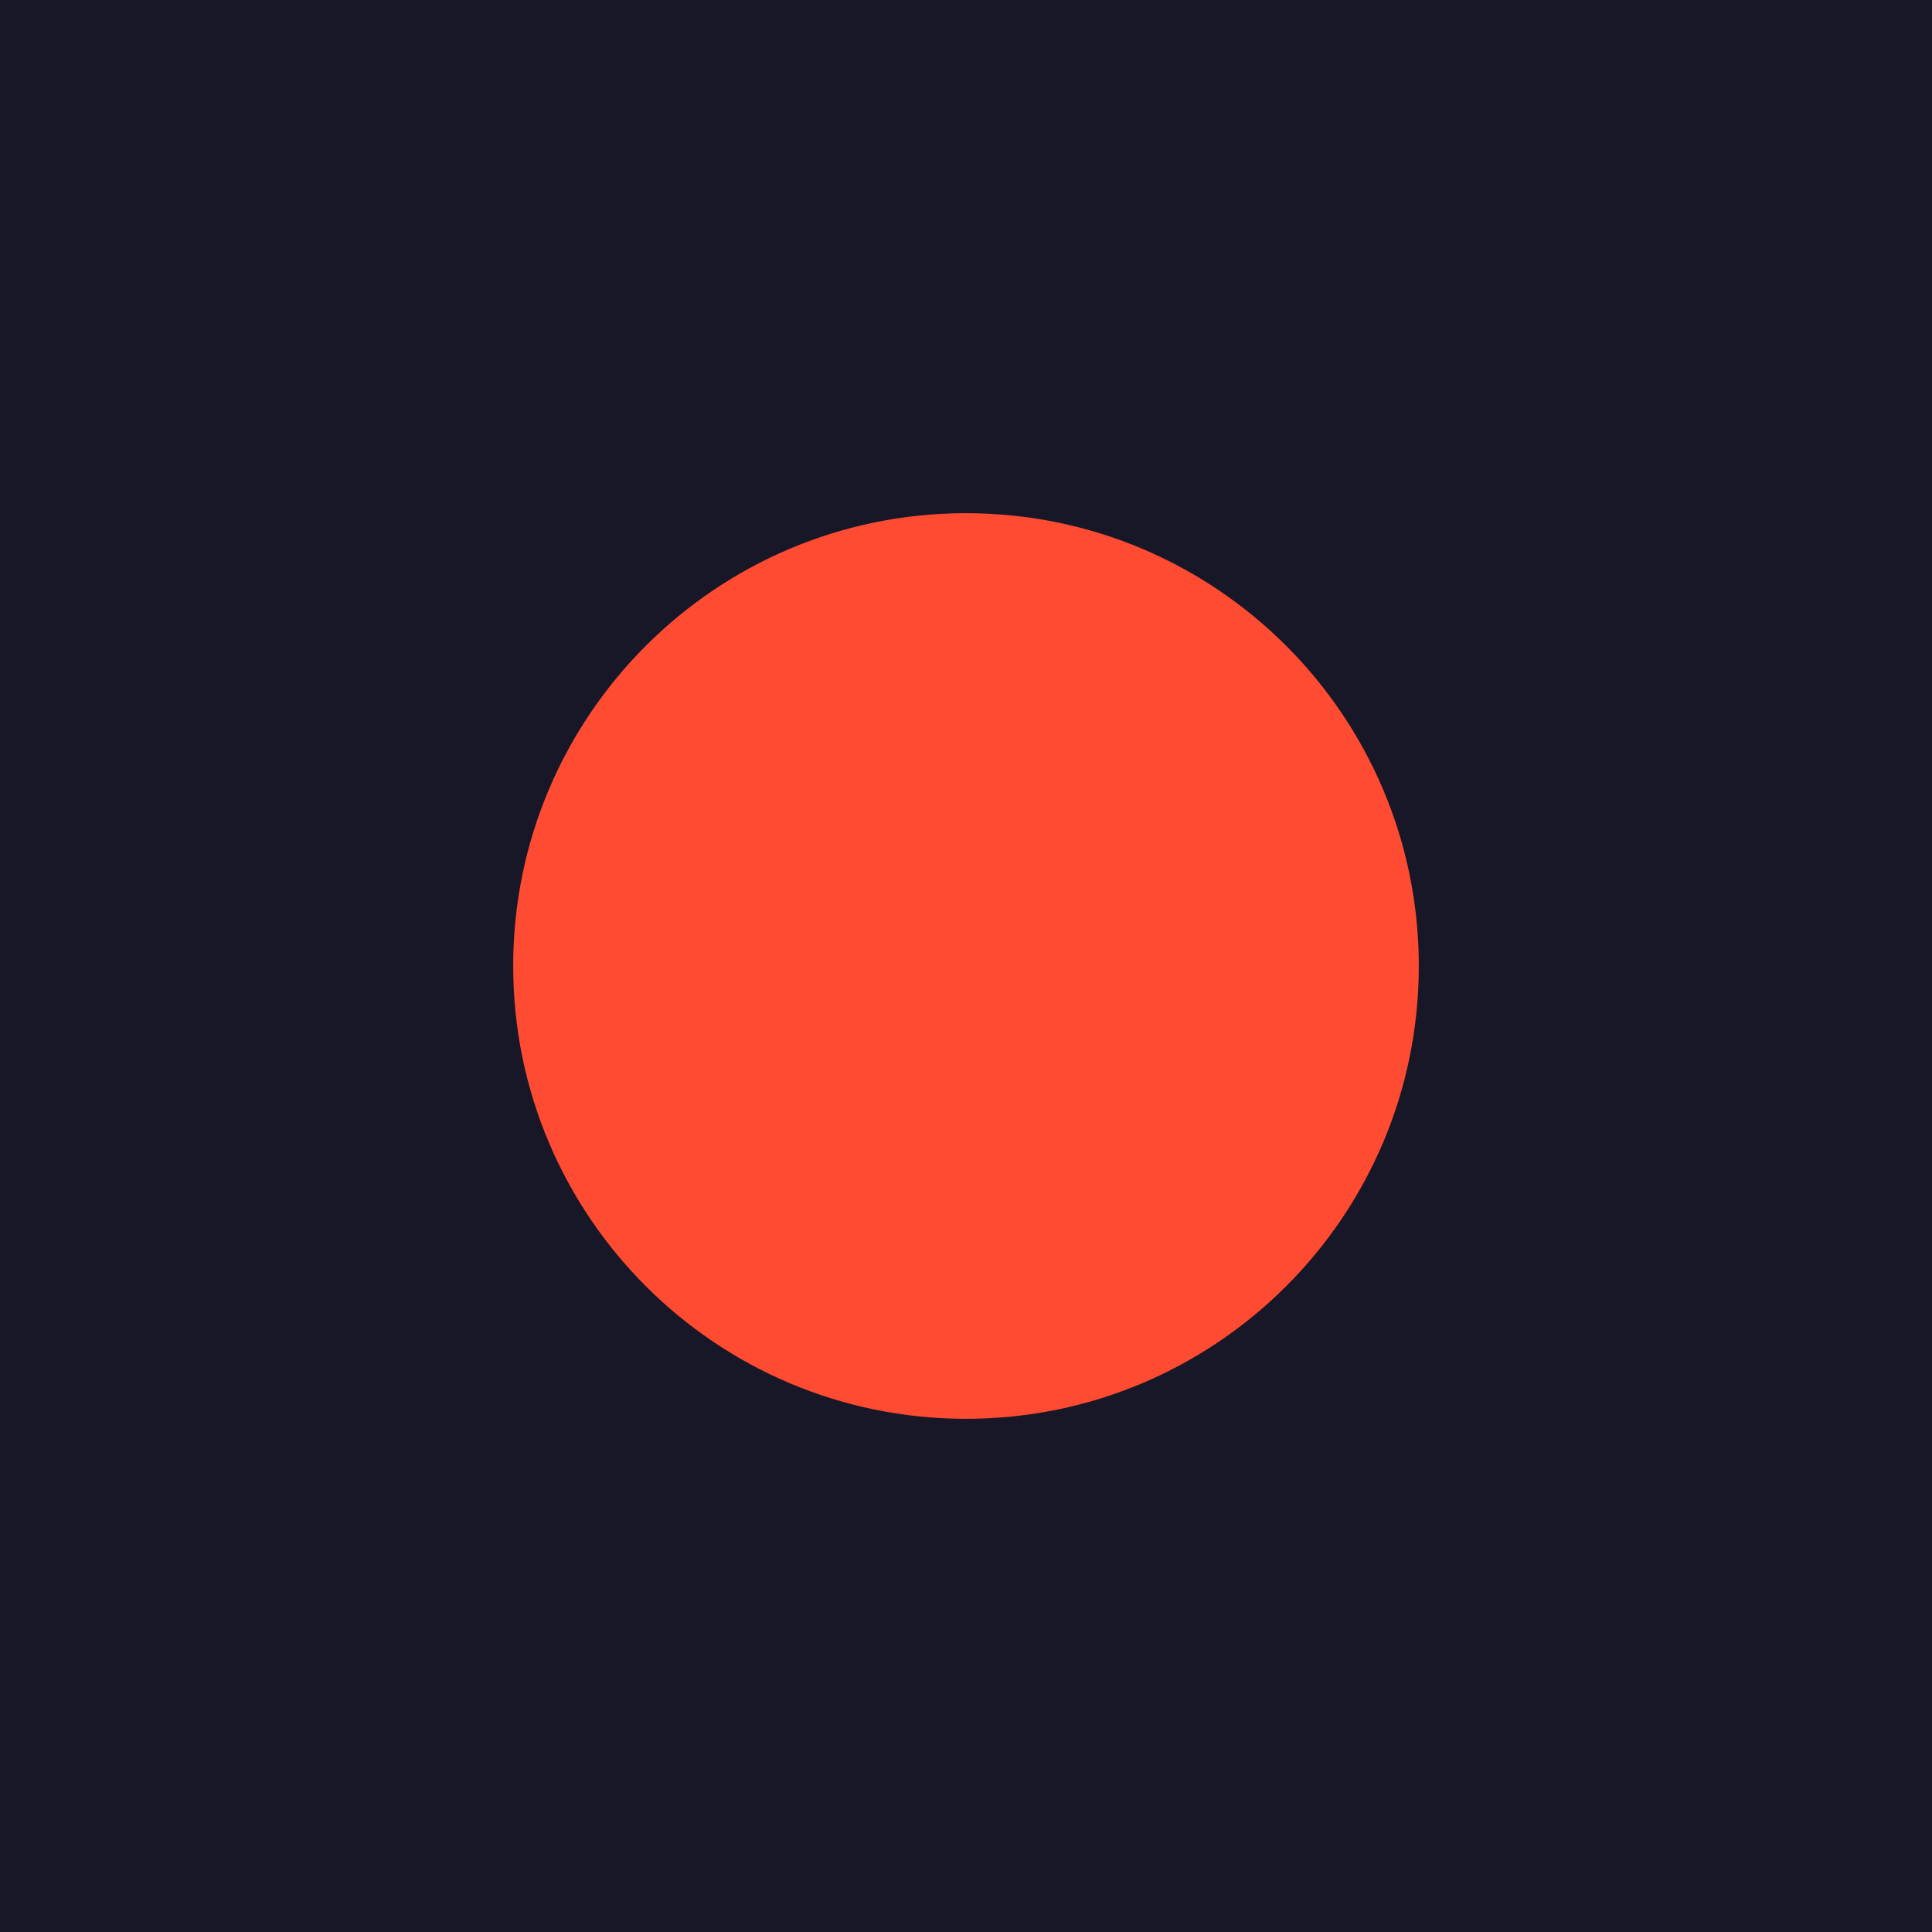
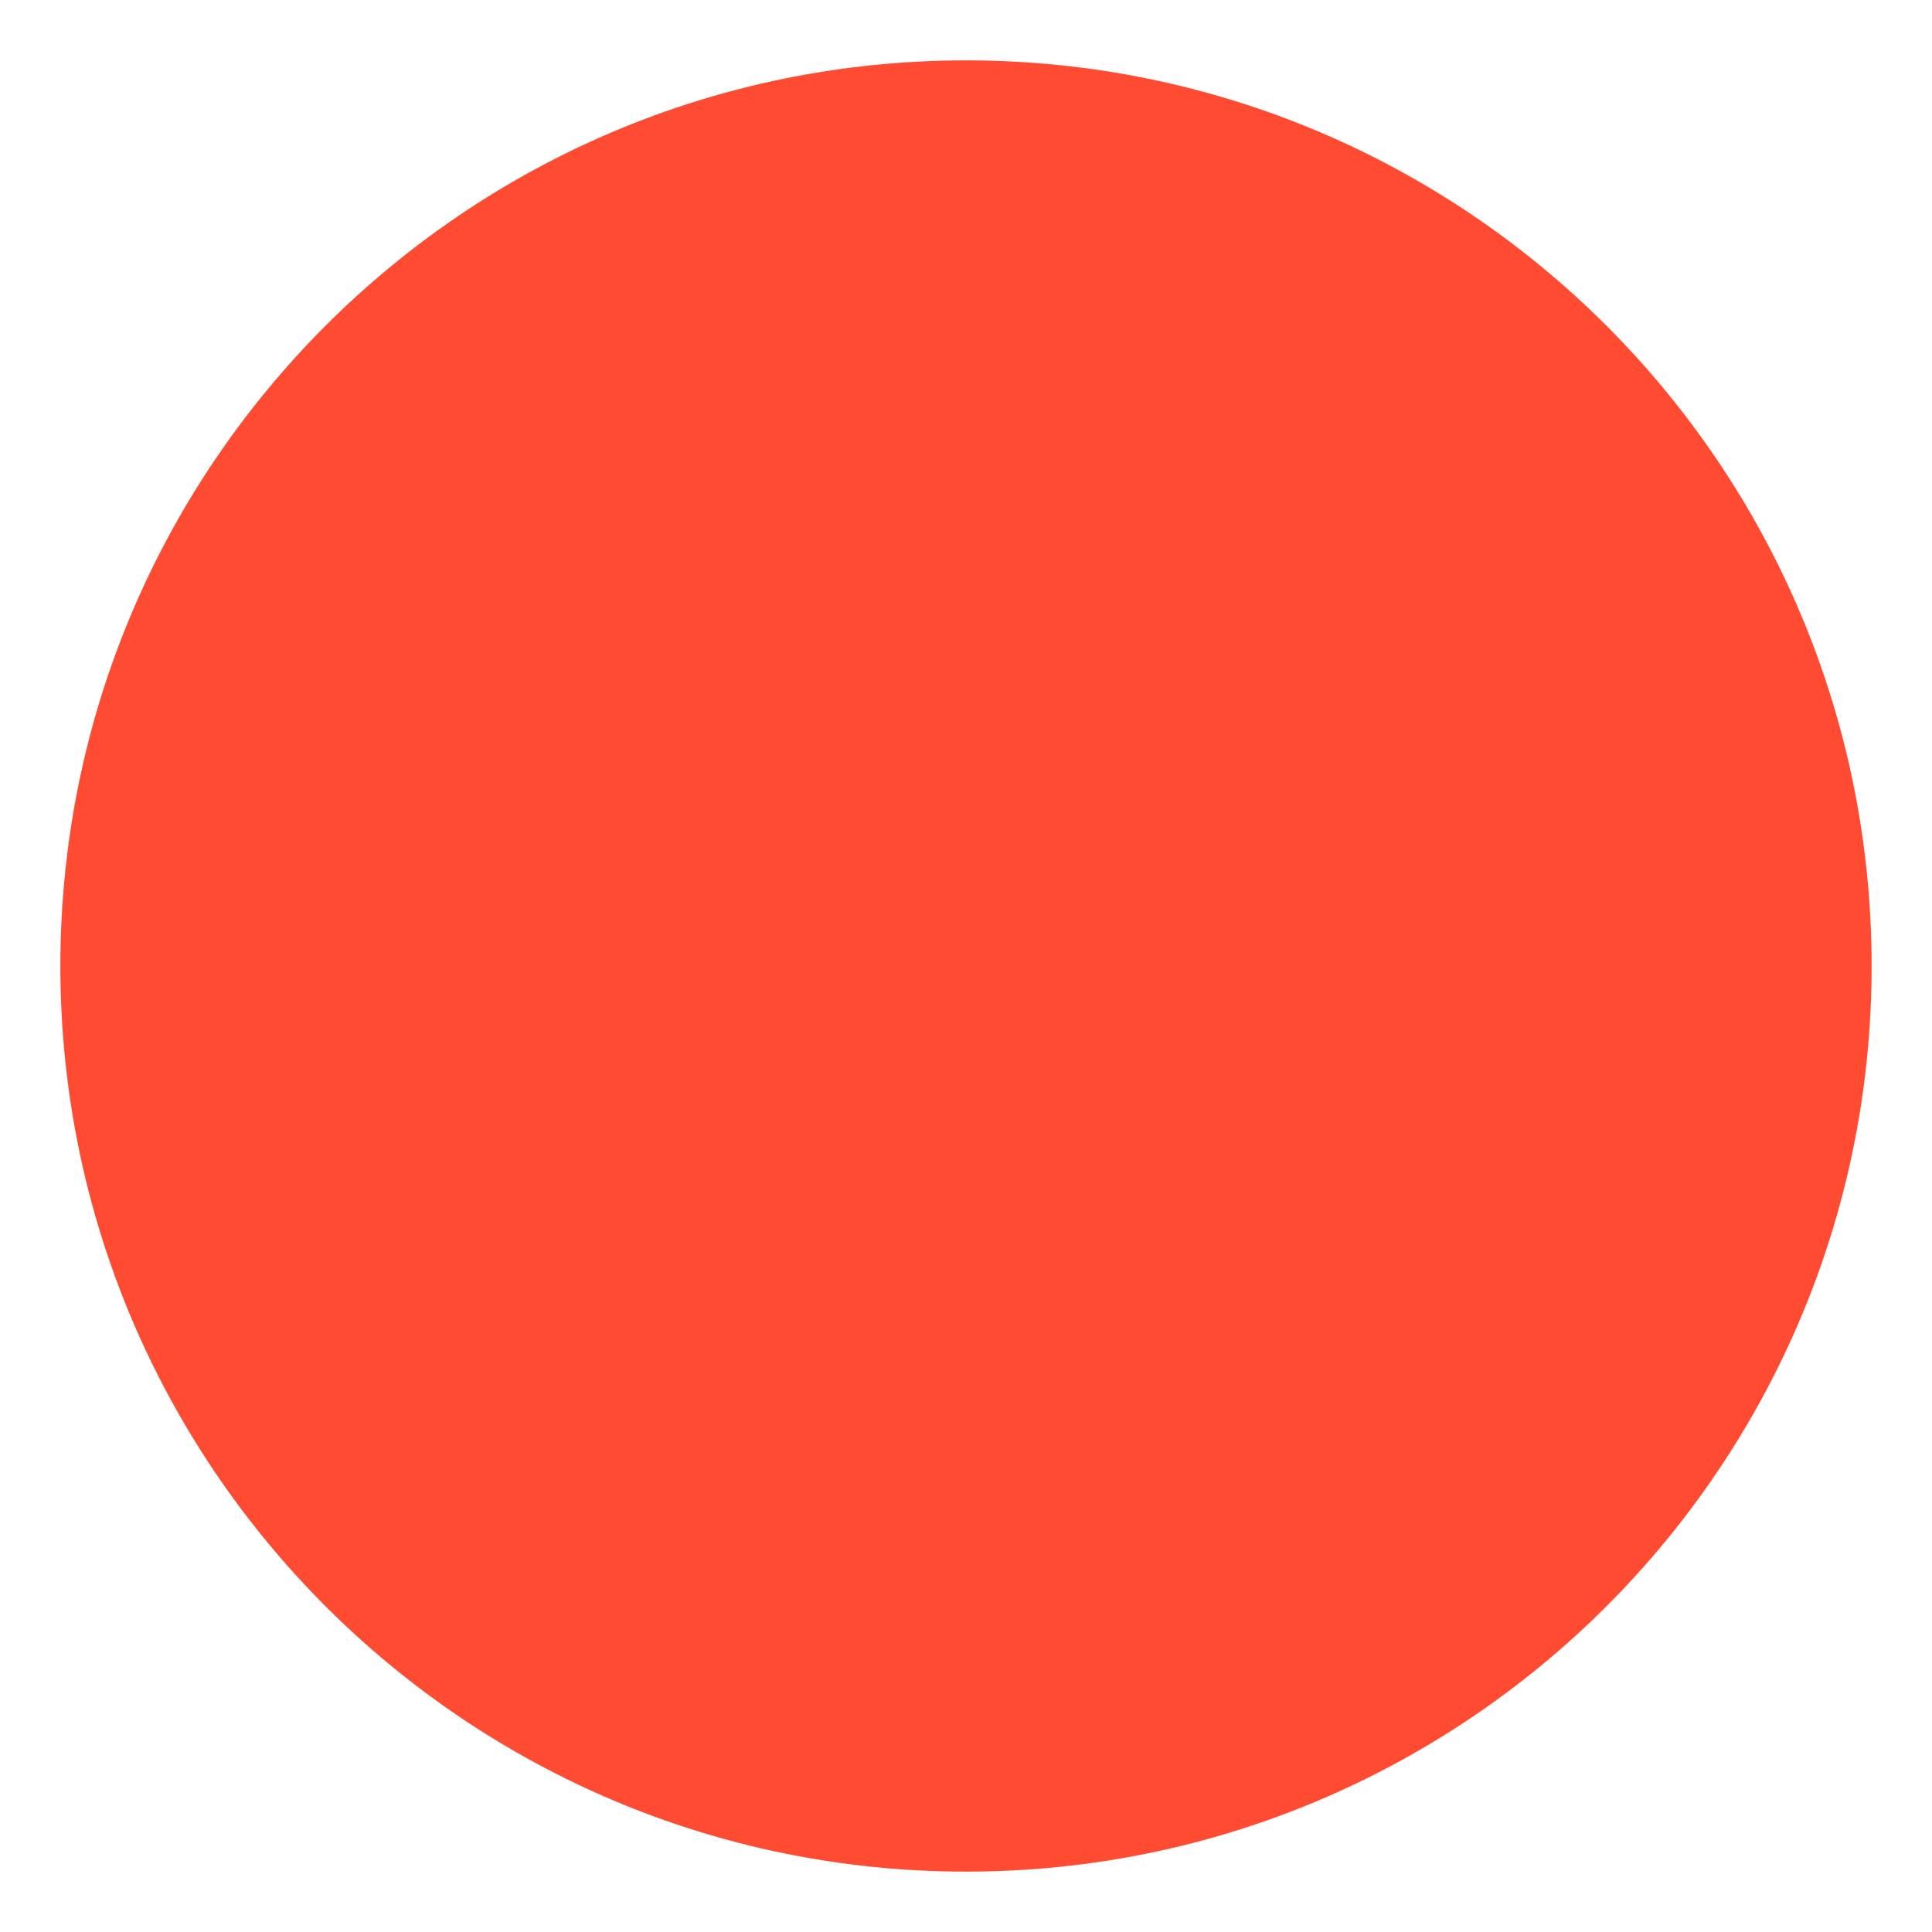
<svg xmlns="http://www.w3.org/2000/svg" viewBox="0 0 32 32">
-   <rect width="32" height="32" fill="#171728" />
-   <circle cx="16" cy="16" r="7.5" fill="#ff4b32" />
+   <circle cx="16" cy="16" r="15" fill="#ff4b32" />
</svg>
